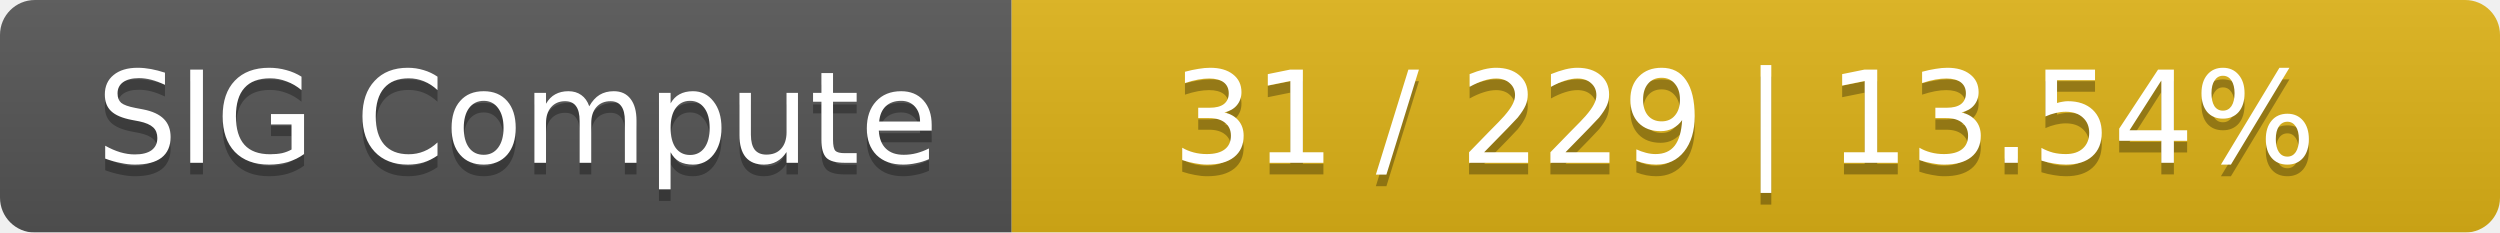
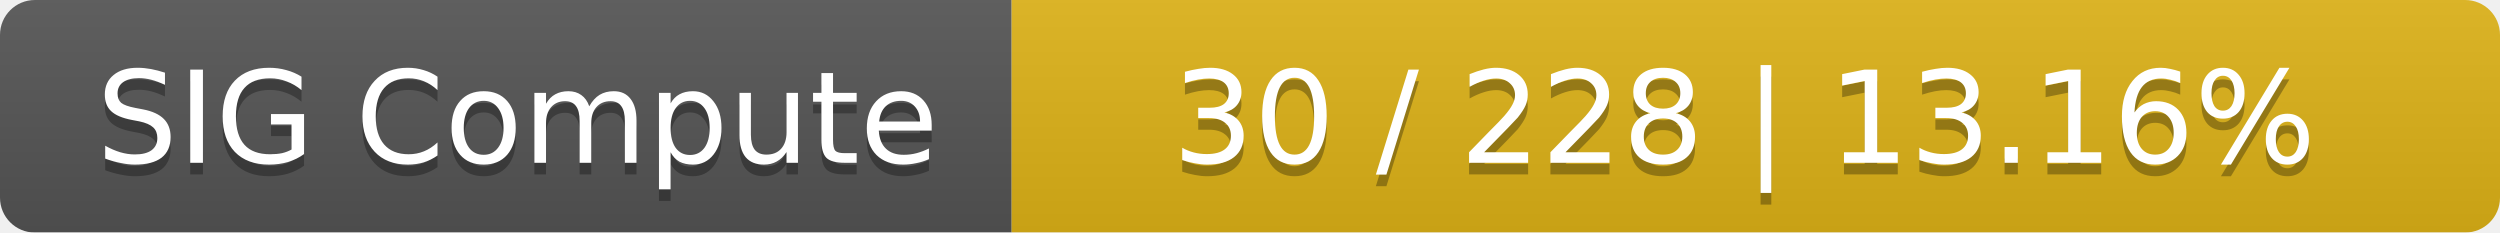
<svg xmlns="http://www.w3.org/2000/svg" width="215" height="20">
  <linearGradient id="smooth" x2="0" y2="100%">
    <stop offset="0" stop-color="#bbb" stop-opacity=".1" />
    <stop offset="1" stop-opacity=".1" />
  </linearGradient>
  <mask id="round">
    <rect width="215" height="20" rx="3" fill="#fff" />
  </mask>
  <g mask="url(#round)">
    <rect width="87" height="20" fill="#555" />
    <rect x="87" width="128" height="20" fill="#dfb317" />
    <rect width="215" height="20" fill="url(#smooth)" />
  </g>
  <g fill="#fff" text-anchor="middle" font-family="DejaVu Sans,Verdana,Geneva,sans-serif" font-size="11">
    <text x="44.5" y="15" fill="#010101" fill-opacity=".3">SIG Compute</text>
    <text x="44.5" y="14">SIG Compute</text>
-     <text x="150" y="15" fill="#010101" fill-opacity=".3">31 / 229    |    13.54%</text>
-     <text x="150" y="14">31 / 229    |    13.54%</text>
+     <text x="150" y="15" fill="#010101" fill-opacity=".3">30 / 228    |    13.16%</text>
+     <text x="150" y="14">30 / 228    |    13.16%</text>
  </g>
</svg>
